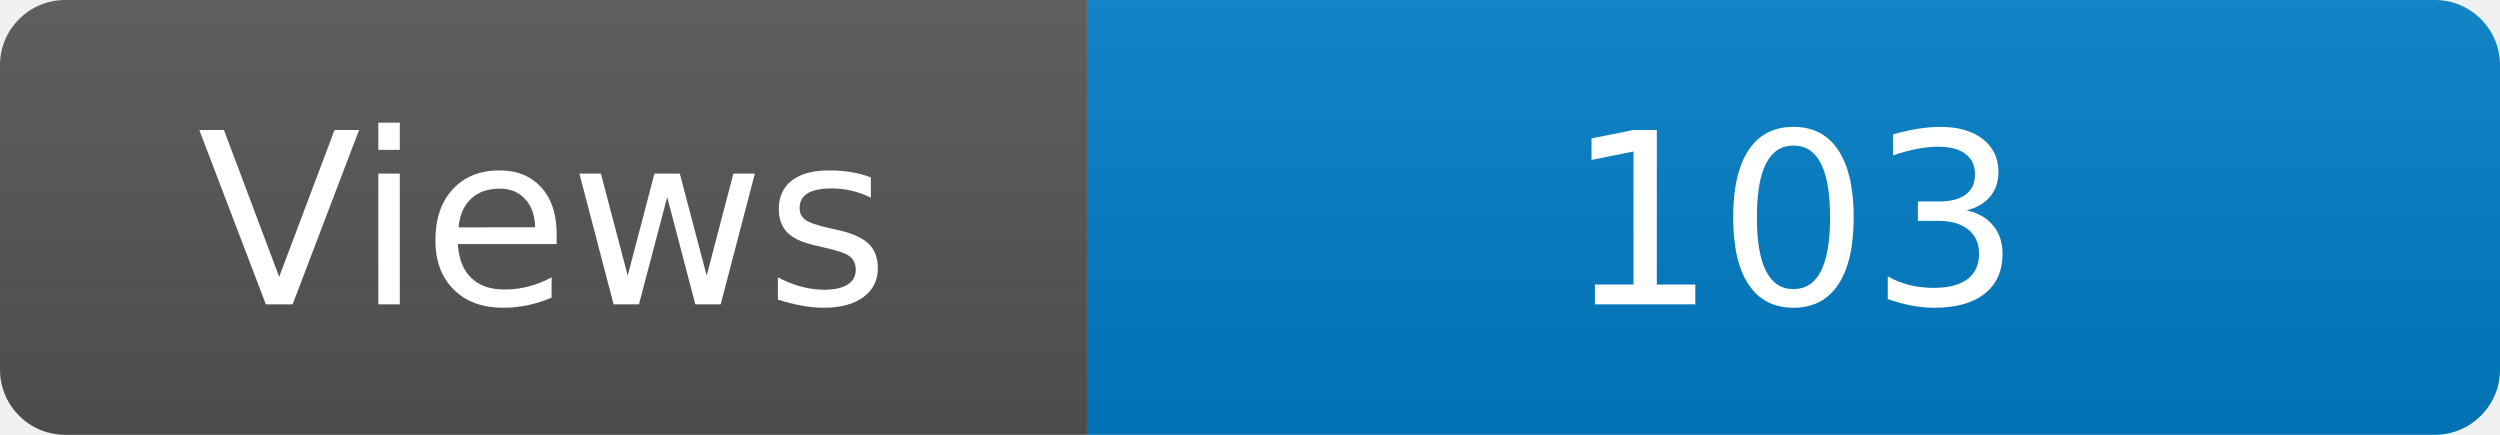
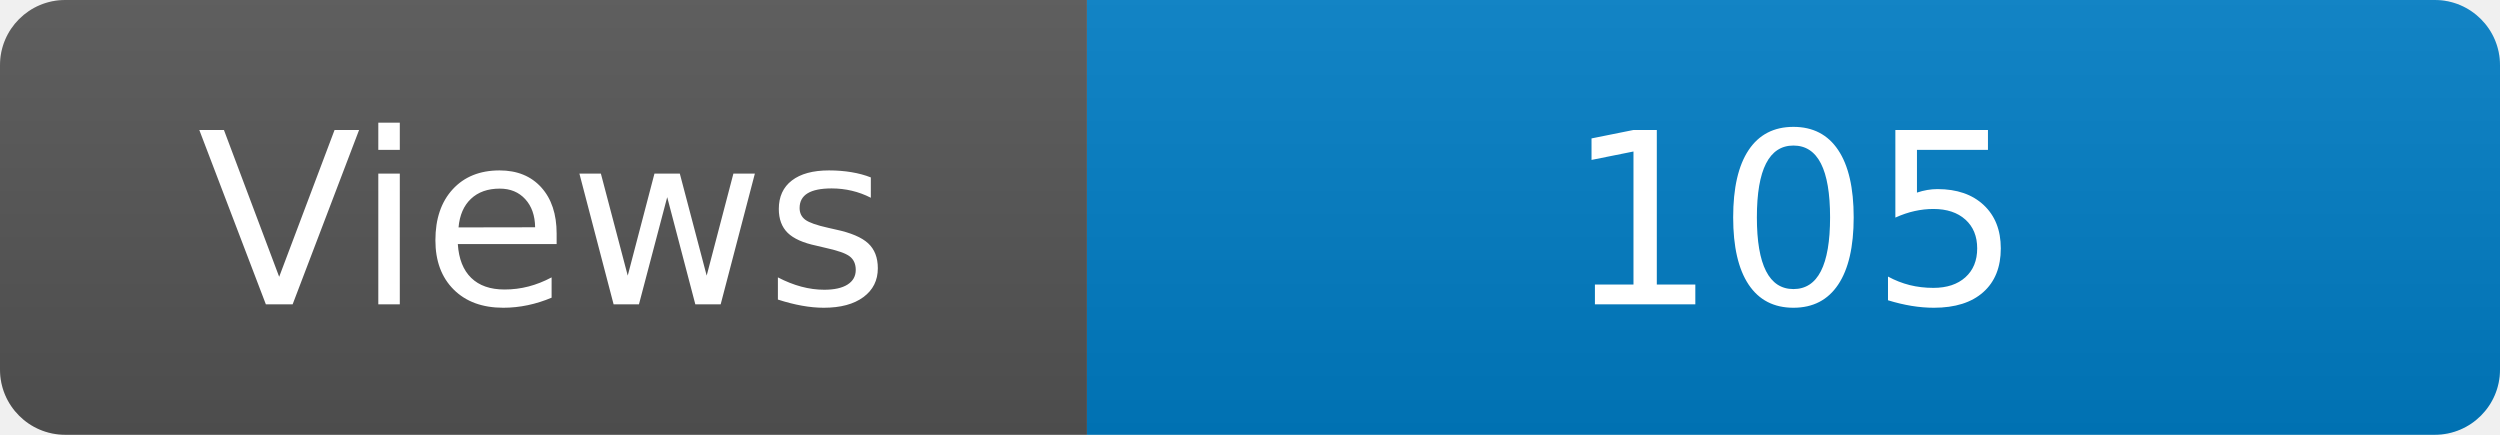
<svg xmlns="http://www.w3.org/2000/svg" width="115" height="20" role="img" aria-label="Maintained?: yes">
  <linearGradient id="s" x2="0" y2="100%">
    <stop offset="0" stop-color="#bbb" stop-opacity=".1" />
    <stop offset="1" stop-opacity=".1" />
  </linearGradient>
  <clipPath id="r">
    <rect width="115" height="20" rx="3" fill="#fff" />
  </clipPath>
  <g clip-path="url(#r)">
    <rect width="50" height="20" fill="#555" />
    <rect x="50" width="160" height="20" fill="#007ec6" />
    <rect width="115" height="20" fill="url(#s)" />
  </g>
  <g fill="#fff" text-anchor="middle" font-family="Verdana,Geneva,DejaVu Sans,sans-serif" font-size="110">
    <text x="250" y="140" transform="scale(.1)" fill="#fff">Views</text>
-     <text x="825" y="140" transform="scale(.1)" fill="#fff">103</text>
+     <text x="825" y="140" transform="scale(.1)" fill="#fff">105</text>
  </g>
</svg>
